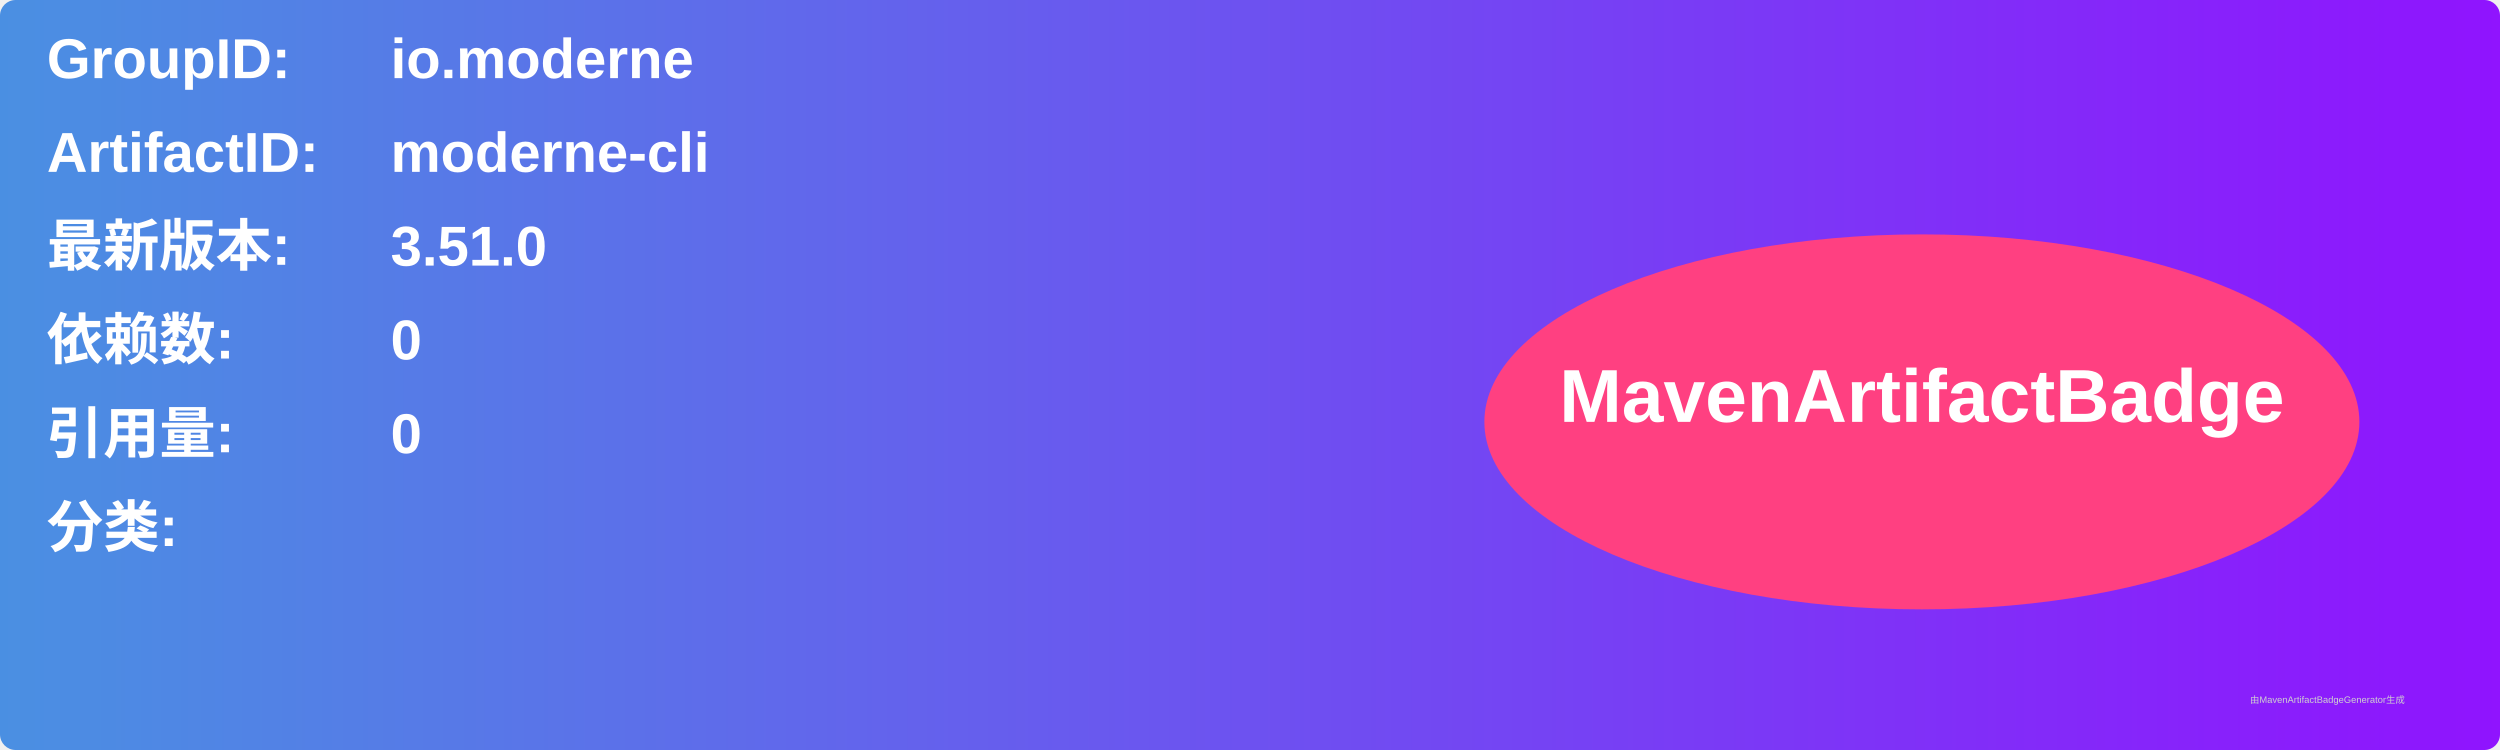
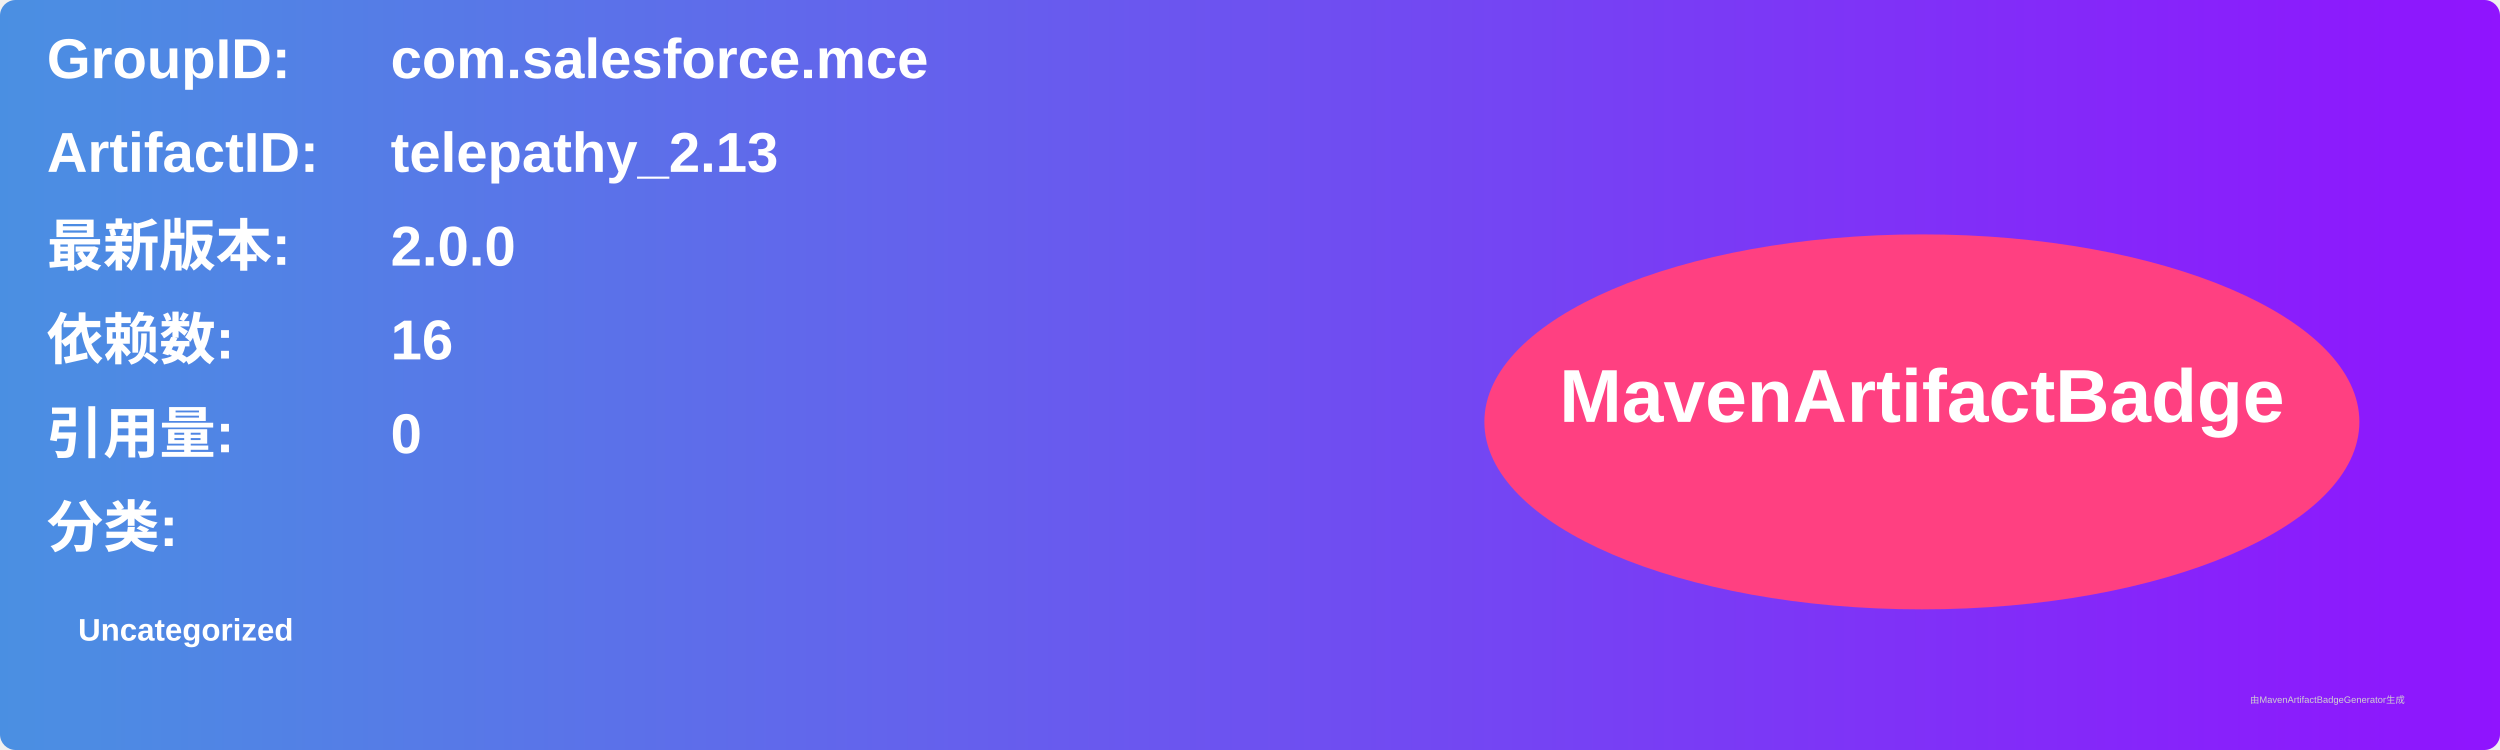
<svg xmlns="http://www.w3.org/2000/svg" width="800" height="240" viewBox="0 0 800 240">
  <linearGradient id="grad" x1="0%" y1="0%" x2="100%" y2="0%">
    <stop offset="0%" stop-color="#4a90e2" />
    <stop offset="100%" stop-color="#9013fe" />
  </linearGradient>
  <rect width="100%" height="100%" rx="5" ry="5" fill="url(#grad)" />
  <g transform="translate(15, 15)">
    <text x="0" y="10" font-family="Arial" font-size="18" fill="white" font-weight="bold" width="260">GroupID:</text>
-     <text x="110" y="10" font-family="Arial" font-size="18" fill="white" font-weight="bold" width="460">io.moderne</text>
+     <text x="110" y="10" font-family="Arial" font-size="18" fill="white" font-weight="bold" width="460">com.salesforce.mce</text>
    <text x="0" y="40" font-family="Arial" font-size="18" fill="white" font-weight="bold" width="260">ArtifactID:</text>
-     <text x="110" y="40" font-family="Arial" font-size="18" fill="white" font-weight="bold" width="460">moderne-cli</text>
+     <text x="110" y="40" font-family="Arial" font-size="18" fill="white" font-weight="bold" width="460">telepathy_2.13</text>
    <text x="0" y="70" font-family="Arial" font-size="18" fill="white" font-weight="bold">最新版本:</text>
    <text x="110" y="70" font-family="Arial" font-size="18" fill="white" font-weight="bold">
-       <tspan font-weight="bold">3.51.0</tspan>
+       <tspan font-weight="bold">2.0.0</tspan>
    </text>
    <text x="0" y="100" font-family="Arial" font-size="18" fill="white" font-weight="bold">依赖数: </text>
    <text x="110" y="100" font-family="Arial" font-size="18" fill="white">
-       <tspan font-weight="bold">0</tspan>
+       <tspan font-weight="bold">16</tspan>
    </text>
    <text x="0" y="130" font-family="Arial" font-size="18" fill="white" font-weight="bold">引用量: </text>
    <text x="110" y="130" font-family="Arial" font-size="18" fill="white">
      <tspan font-weight="bold">0</tspan>
    </text>
    <text x="0" y="160" font-family="Arial" font-size="18" fill="white" font-weight="bold">分类:</text>
    <text x="10" y="190" font-family="Arial" font-size="10" fill="white">
-       <tspan font-weight="bold" />
+       <tspan font-weight="bold">Uncategorized</tspan>
    </text>
    <ellipse cx="600" cy="120" rx="140" ry="60" fill="#ff4081" />
    <text x="600" y="120" text-anchor="middle" font-family="Arial" font-size="24" fill="white" font-weight="bold">MavenArtifactBadge</text>
  </g>
  <text x="720" y="225" font-family="Arial" font-size="3" fill="#d0d0d0">由MavenArtifactBadgeGenerator生成</text>
</svg>
